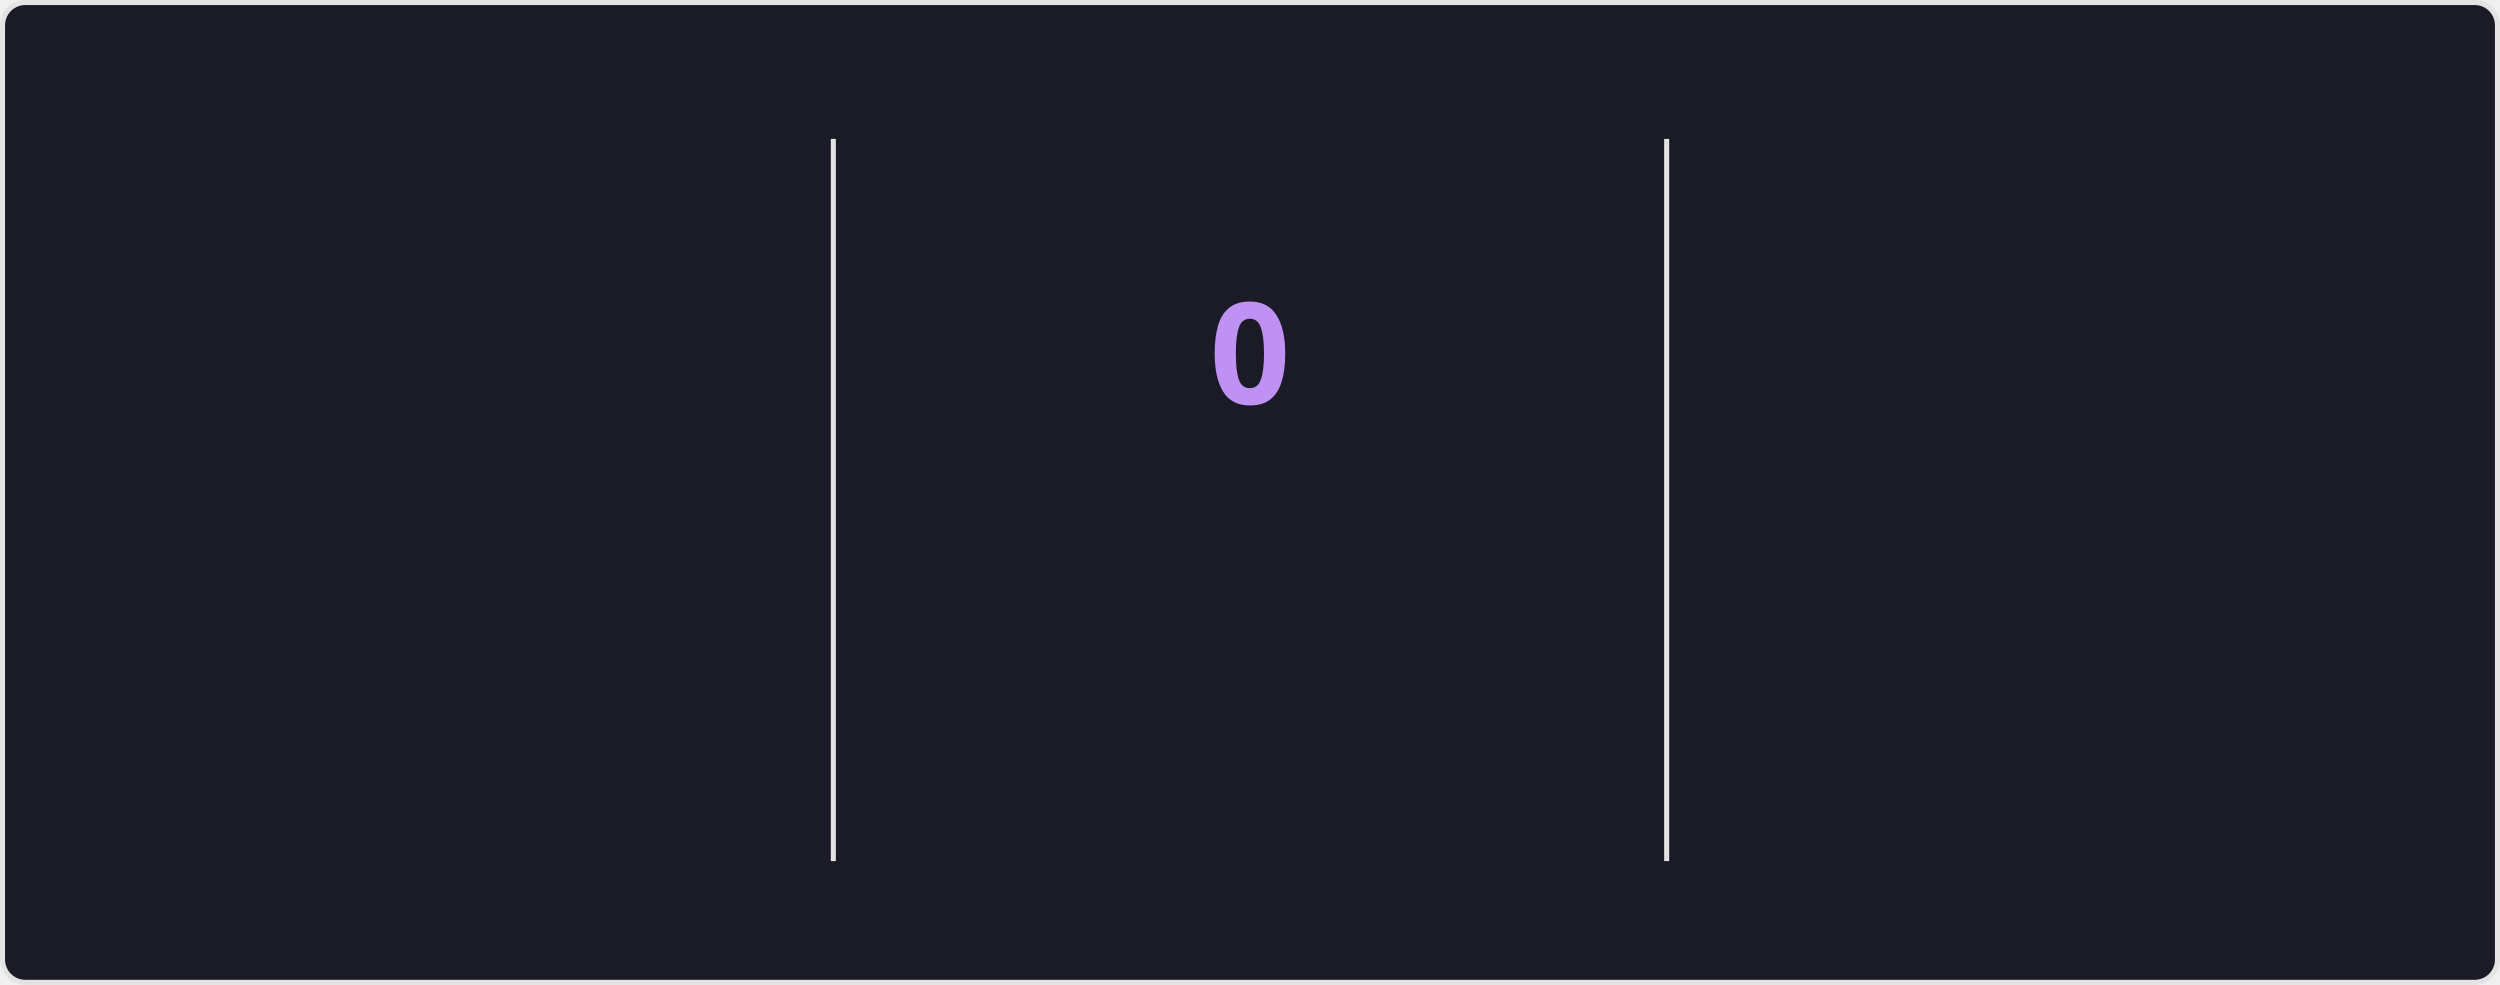
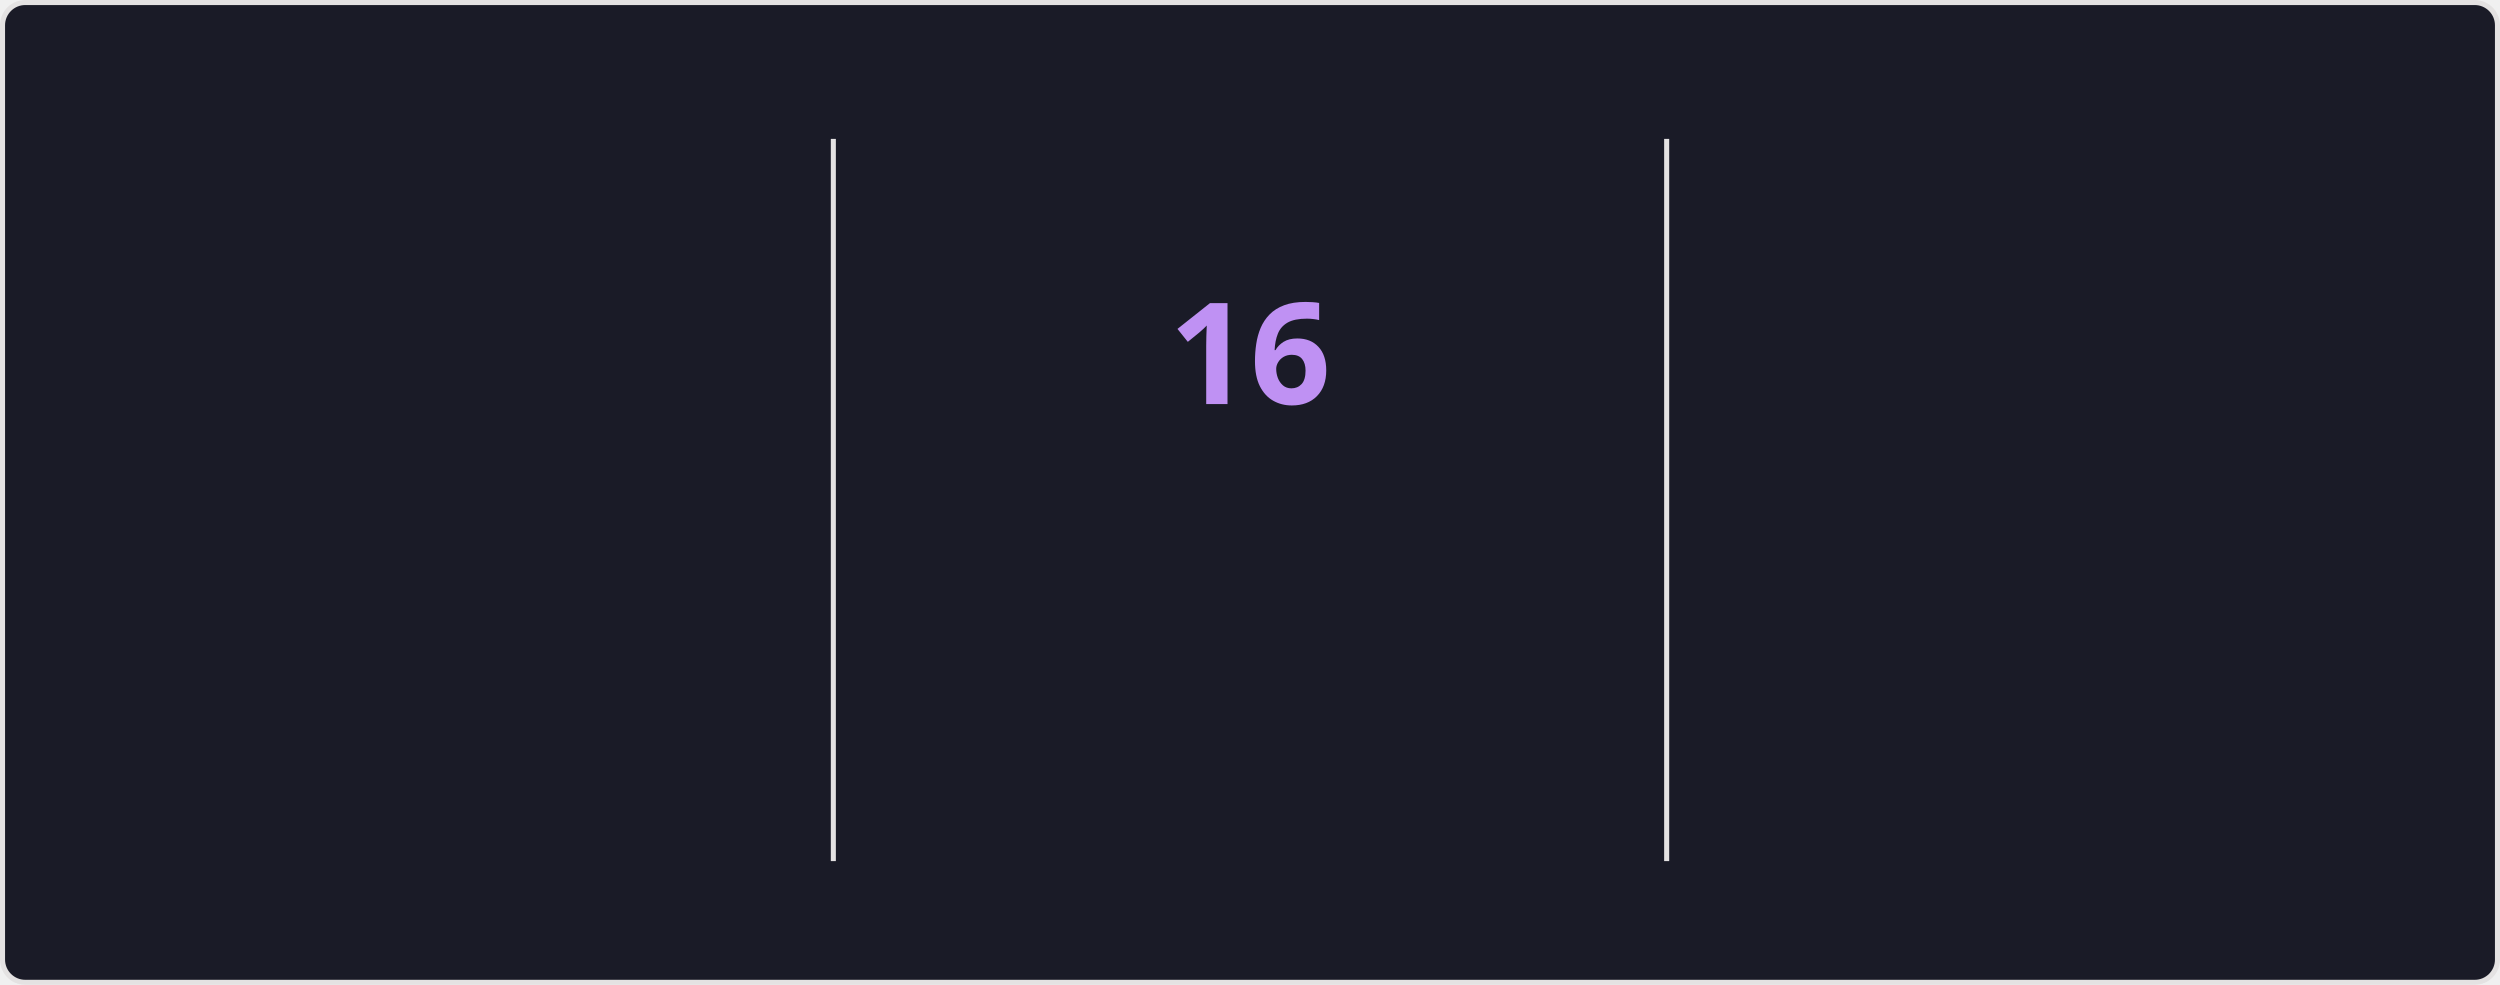
<svg xmlns="http://www.w3.org/2000/svg" style="isolation: isolate" viewBox="0 0 495 195" width="495px" height="195px" direction="ltr">
  <style>
    @keyframes currstreak {
      0% { font-size: 3px; opacity: 0.2; }
      80% { font-size: 34px; opacity: 1; }
      100% { font-size: 28px; opacity: 1; }
    }
    @keyframes fadein {
      0% { opacity: 0; }
      100% { opacity: 1; }
    }
    .big-number {
      font-family: "Segoe UI", Ubuntu, sans-serif;
      font-weight: 700;
      font-size: 28px;
      fill: #70a5fd;
    }
    .label {
      font-family: "Segoe UI", Ubuntu, sans-serif;
      font-weight: 400;
      font-size: 14px;
      fill: #70a5fd;
    }
    .range-text {
      font-family: "Segoe UI", Ubuntu, sans-serif;
      font-weight: 400;
      font-size: 12px;
      fill: #38bdae;
    }
    .current-streak-num {
      font-family: "Segoe UI", Ubuntu, sans-serif;
      font-weight: 700;
      font-size: 28px;
      fill: #bf91f3;
    }</style>
  <defs>
    <clipPath id="outer_rectangle">
      <rect width="495" height="195" rx="4.5" />
    </clipPath>
    <mask id="mask_out_ring_behind_fire">
      <rect width="495" height="195" fill="white" />
      <ellipse id="mask-ellipse" cx="247.5" cy="32" rx="13" ry="18" fill="black" />
    </mask>
  </defs>
  <g clip-path="url(#outer_rectangle)">
    <g style="isolation: isolate">
      <rect fill="#1a1b27" rx="4.5" x="0.5" y="0.5" width="494" height="194" stroke="#e4e2e2" />
    </g>
    <g style="isolation: isolate">
      <line x1="165" y1="28" x2="165" y2="170" vector-effect="non-scaling-stroke" stroke-width="1" stroke="#e4e2e2" stroke-linejoin="miter" stroke-linecap="square" stroke-miterlimit="3" />
      <line x1="330" y1="28" x2="330" y2="170" vector-effect="non-scaling-stroke" stroke-width="1" stroke="#e4e2e2" stroke-linejoin="miter" stroke-linecap="square" stroke-miterlimit="3" />
    </g>
    <g style="isolation: isolate">
      <g transform="translate(82.5, 48)">
        <text x="0" y="32" stroke-width="0" text-anchor="middle" class="big-number" style="opacity: 0; animation: fadein 0.5s linear forwards 0.6s">
            3.8K
          </text>
      </g>
      <g transform="translate(82.5, 84)">
        <text x="0" y="32" stroke-width="0" text-anchor="middle" class="label" style="opacity: 0; animation: fadein 0.5s linear forwards 0.7s">
            Total Contributions
          </text>
      </g>
      <g transform="translate(82.5, 114)">
        <text x="0" y="32" stroke-width="0" text-anchor="middle" class="range-text" style="opacity: 0; animation: fadein 0.5s linear forwards 0.8s">
            Sep 28 - Present
          </text>
      </g>
    </g>
    <g style="isolation: isolate">
      <g mask="url(#mask_out_ring_behind_fire)">
        <circle cx="247.5" cy="71" r="40" fill="none" stroke="#70a5fd" stroke-width="5" style="opacity: 0; animation: fadein 0.5s linear forwards 0.4s" />
      </g>
      <g transform="translate(247.5, 19.5)" stroke-opacity="0" style="opacity: 0; animation: fadein 0.5s linear forwards 0.6s">
        <path d="M -12 -0.5 L 15 -0.5 L 15 23.5 L -12 23.5 L -12 -0.5 Z" fill="none" />
        <path d="M 1.5 0.67 C 1.5 0.67 2.24 3.32 2.24 5.47 C 2.24 7.53 0.89 9.2 -1.17 9.2 C -3.23 9.2 -4.79 7.53 -4.79 5.47 L -4.76 5.11 C -6.78 7.51 -8 10.62 -8 13.99 C -8 18.41 -4.42 22 0 22 C 4.42 22 8 18.41 8 13.99 C 8 8.6 5.41 3.79 1.5 0.67 Z M -0.29 19 C -2.07 19 -3.51 17.6 -3.51 15.86 C -3.51 14.24 -2.46 13.1 -0.7 12.74 C 1.07 12.38 2.9 11.53 3.92 10.16 C 4.31 11.45 4.51 12.81 4.51 14.2 C 4.51 16.85 2.36 19 -0.29 19 Z" fill="#70a5fd" stroke-opacity="0" />
      </g>
      <g transform="translate(247.5, 48)">
        <text x="0" y="32" stroke-width="0" text-anchor="middle" class="current-streak-num" style="animation: currstreak 0.6s linear forwards">
-             0
+             16
          </text>
      </g>
      <g transform="translate(247.5, 108)">
        <text x="0" y="32" stroke-width="0" text-anchor="middle" class="label" style="opacity: 0; animation: fadein 0.5s linear forwards 0.9s">
            Current Streak
          </text>
      </g>
      <g transform="translate(247.5, 145)">
        <text x="0" y="21" stroke-width="0" text-anchor="middle" class="range-text" style="opacity: 0; animation: fadein 0.5s linear forwards 0.9s">
-             0 days
+             Sep 16 - Oct 1
          </text>
      </g>
    </g>
    <g style="isolation: isolate">
      <g transform="translate(412.5, 48)">
        <text x="0" y="32" stroke-width="0" text-anchor="middle" class="big-number" style="opacity: 0; animation: fadein 0.5s linear forwards 1.2s">
            35
          </text>
      </g>
      <g transform="translate(412.5, 84)">
        <text x="0" y="32" stroke-width="0" text-anchor="middle" class="label" style="opacity: 0; animation: fadein 0.5s linear forwards 1.3s">
            Longest Streak
          </text>
      </g>
      <g transform="translate(412.5, 114)">
        <text x="0" y="32" stroke-width="0" text-anchor="middle" class="range-text" style="opacity: 0; animation: fadein 0.5s linear forwards 1.4s">
            Jul 19 - Aug 22
          </text>
      </g>
    </g>
  </g>
</svg>
